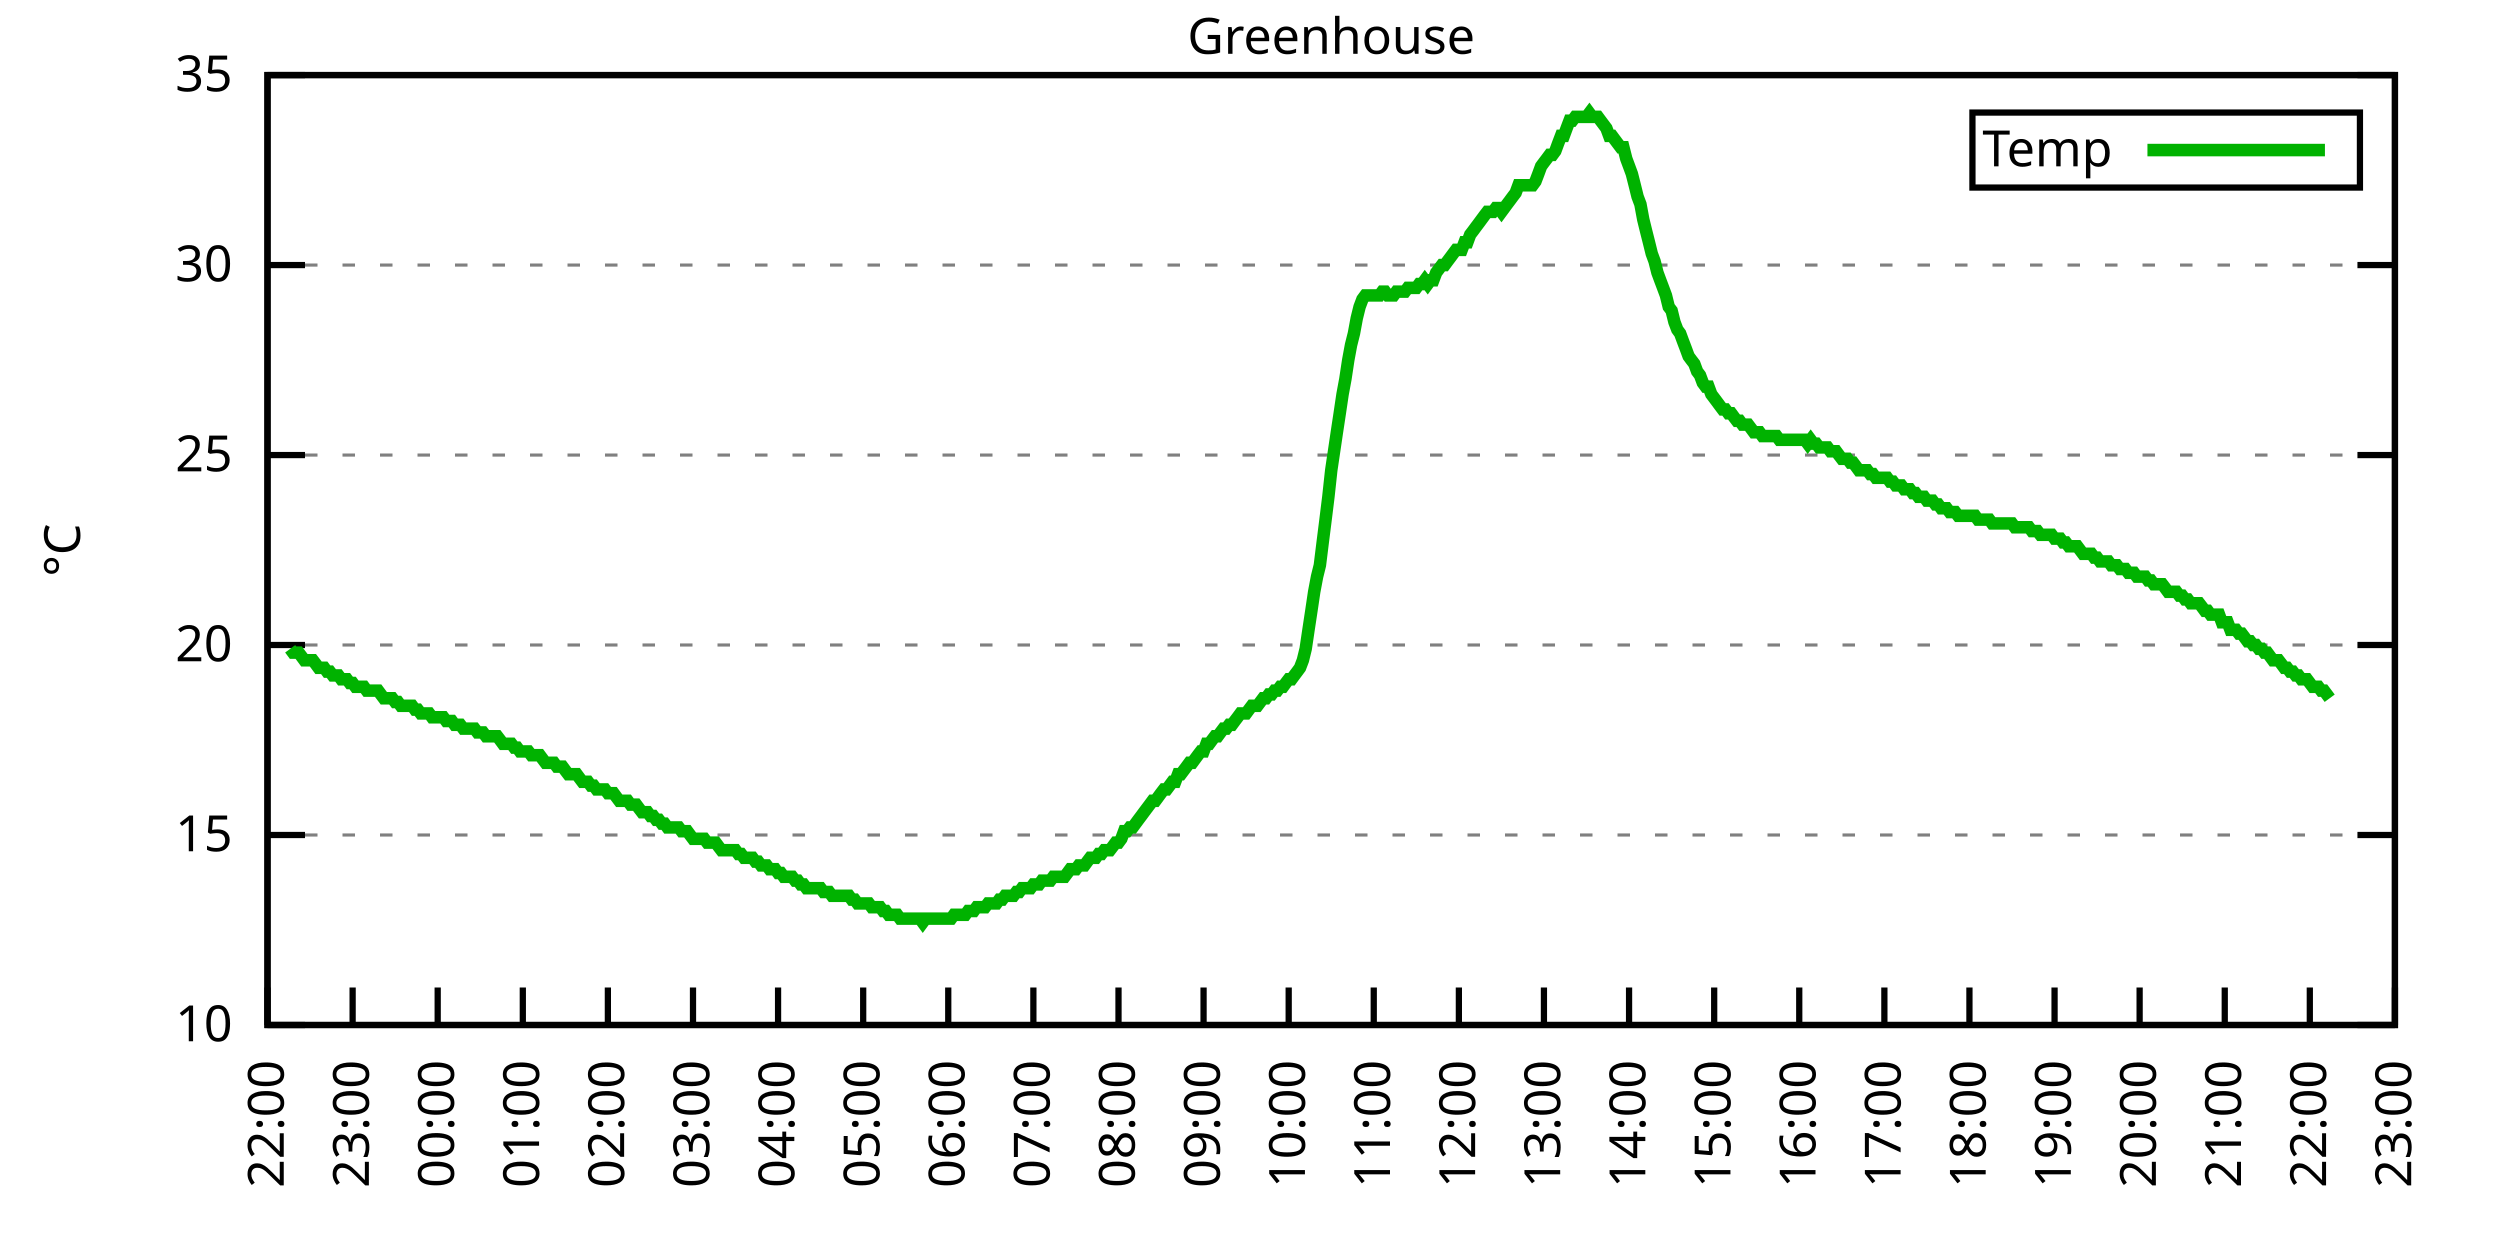
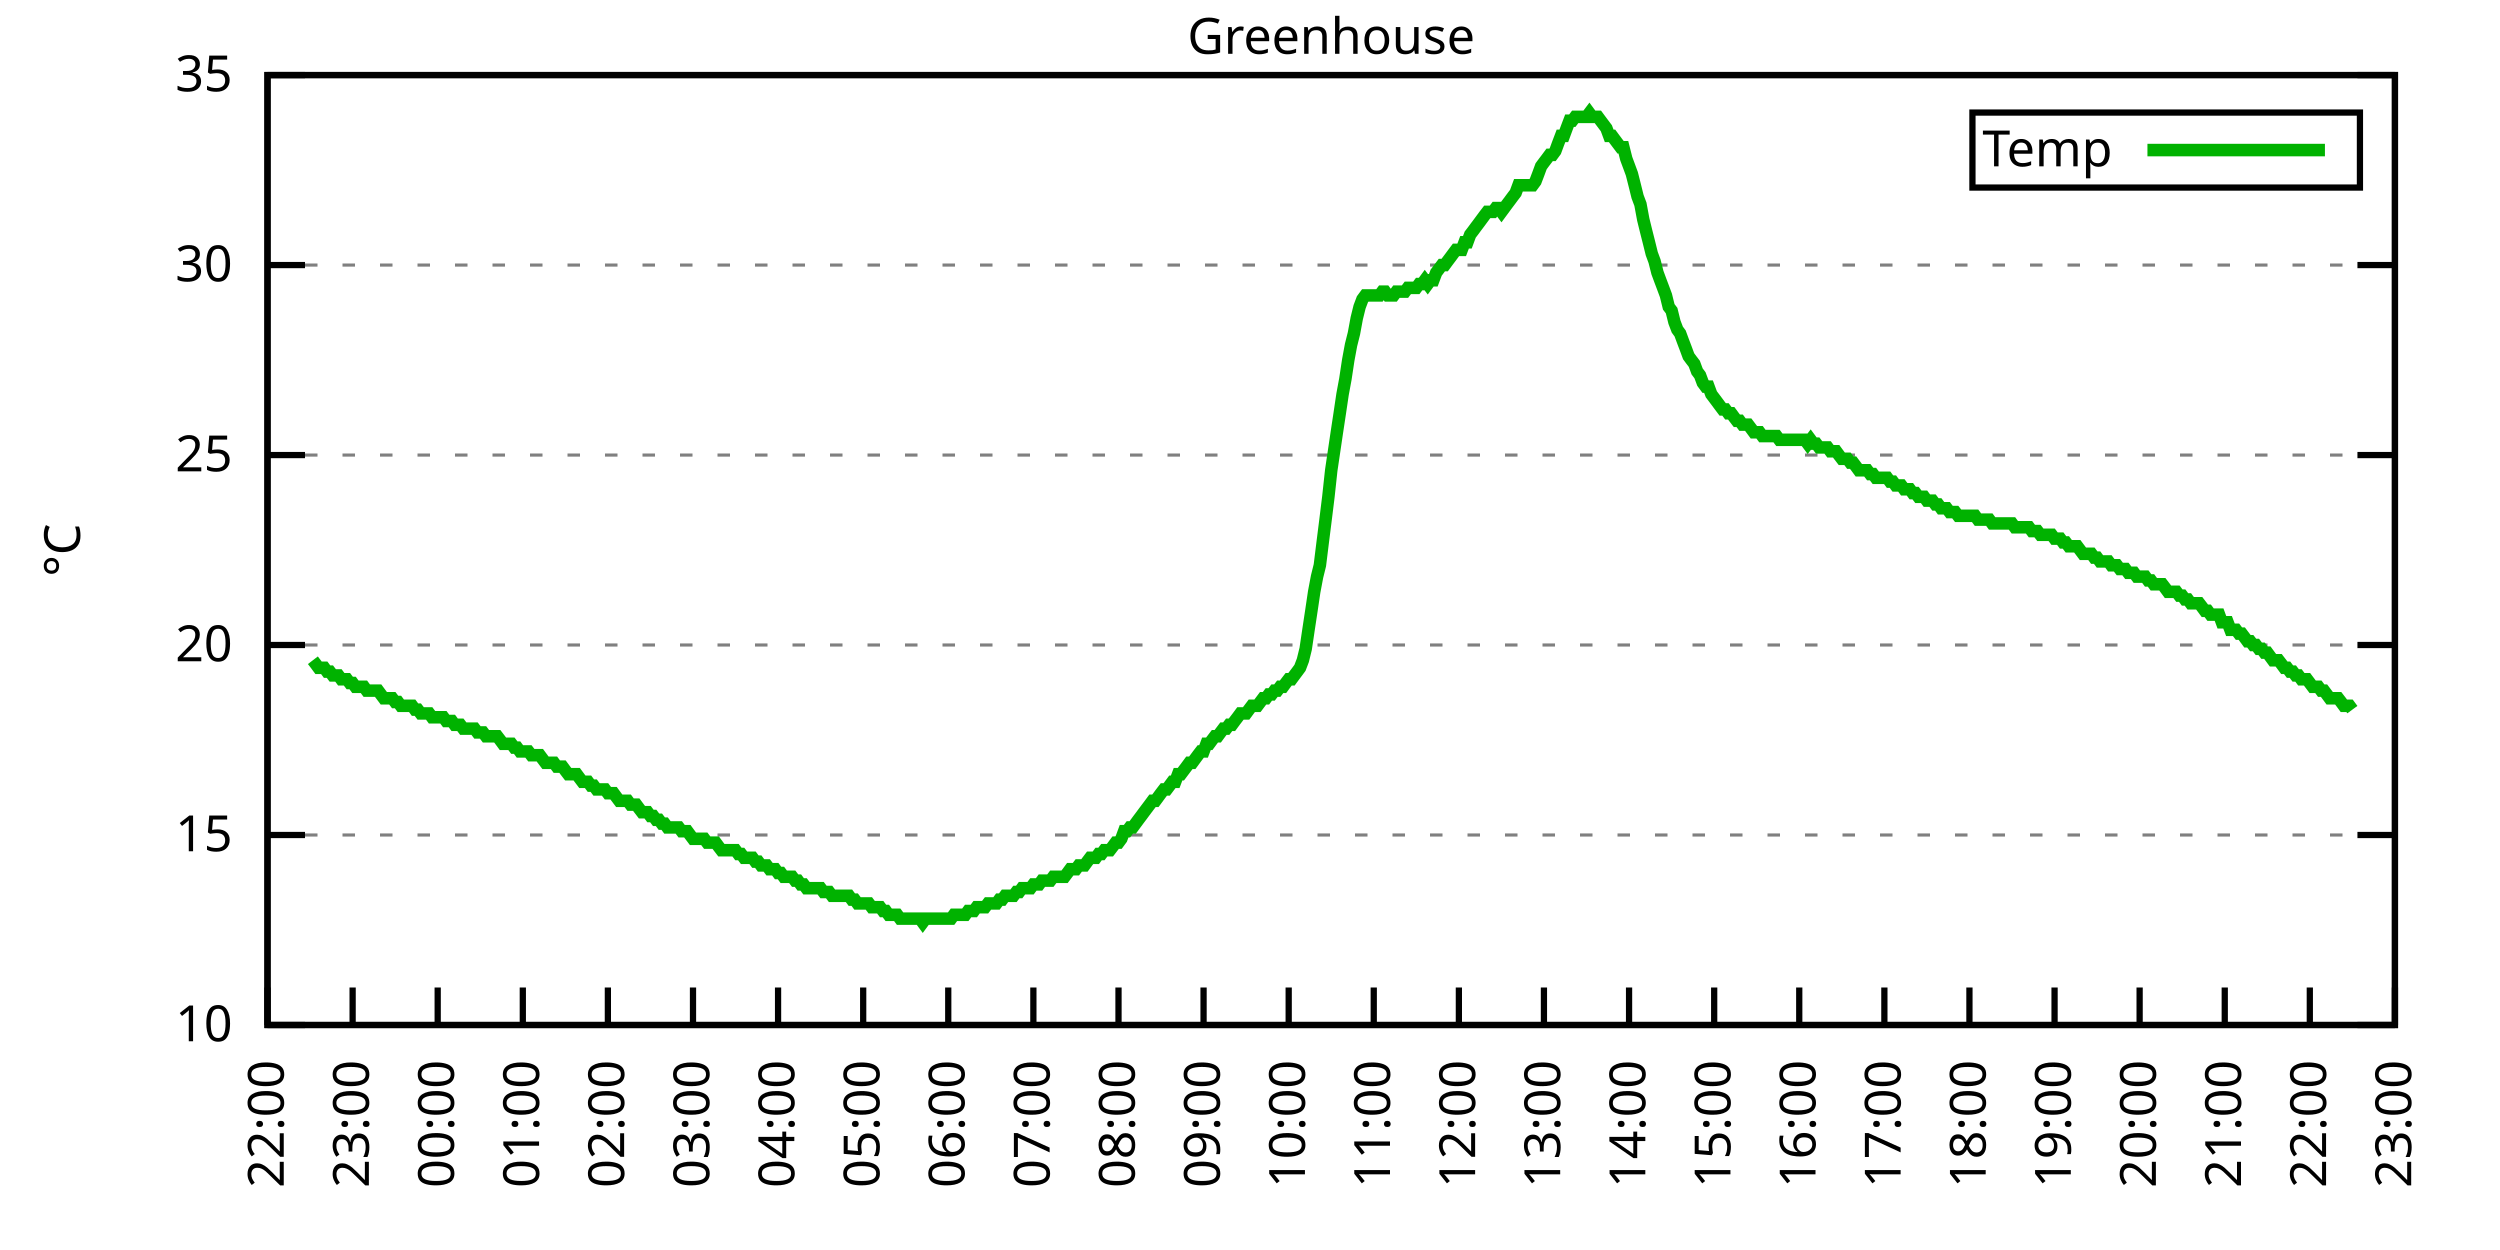
<svg xmlns="http://www.w3.org/2000/svg" xmlns:xlink="http://www.w3.org/1999/xlink" width="400" height="200" viewBox="0 0 400 200">
  <g id="gnuplot_canvas">
    <rect x="0" y="0" width="400" height="200" fill="none" />
    <defs>
      <circle id="gpDot" r="0.5" stroke-width="0.5" stroke="currentColor" />
      <path id="gpPt0" stroke-width="0.333" stroke="currentColor" d="M-1,0 h2 M0,-1 v2" />
      <path id="gpPt1" stroke-width="0.333" stroke="currentColor" d="M-1,-1 L1,1 M1,-1 L-1,1" />
      <path id="gpPt2" stroke-width="0.333" stroke="currentColor" d="M-1,0 L1,0 M0,-1 L0,1 M-1,-1 L1,1 M-1,1 L1,-1" />
      <rect id="gpPt3" stroke-width="0.333" stroke="currentColor" x="-1" y="-1" width="2" height="2" />
      <rect id="gpPt4" stroke-width="0.333" stroke="currentColor" fill="currentColor" x="-1" y="-1" width="2" height="2" />
      <circle id="gpPt5" stroke-width="0.333" stroke="currentColor" cx="0" cy="0" r="1" />
      <use xlink:href="#gpPt5" id="gpPt6" fill="currentColor" stroke="none" />
      <path id="gpPt7" stroke-width="0.333" stroke="currentColor" d="M0,-1.33 L-1.33,0.67 L1.33,0.67 z" />
      <use xlink:href="#gpPt7" id="gpPt8" fill="currentColor" stroke="none" />
      <use xlink:href="#gpPt7" id="gpPt9" stroke="currentColor" transform="rotate(180)" />
      <use xlink:href="#gpPt9" id="gpPt10" fill="currentColor" stroke="none" />
      <use xlink:href="#gpPt3" id="gpPt11" stroke="currentColor" transform="rotate(45)" />
      <use xlink:href="#gpPt11" id="gpPt12" fill="currentColor" stroke="none" />
      <path id="gpPt13" stroke-width="0.333" stroke="currentColor" d="M0,1.330 L1.265,0.411 L0.782,-1.067 L-0.782,-1.076 L-1.265,0.411 z" />
      <use xlink:href="#gpPt13" id="gpPt14" fill="currentColor" stroke="none" />
      <filter id="textbox" filterUnits="objectBoundingBox" x="0" y="0" height="1" width="1">
        <feFlood flood-color="white" flood-opacity="1" result="bgnd" />
        <feComposite in="SourceGraphic" in2="bgnd" operator="atop" />
      </filter>
      <filter id="greybox" filterUnits="objectBoundingBox" x="0" y="0" height="1" width="1">
        <feFlood flood-color="lightgrey" flood-opacity="1" result="grey" />
        <feComposite in="SourceGraphic" in2="grey" operator="atop" />
      </filter>
    </defs>
    <g fill="none" color="white" stroke="currentColor" stroke-width="1.00" stroke-linecap="butt" stroke-linejoin="miter">
</g>
    <g fill="none" color="black" stroke="currentColor" stroke-width="1.00" stroke-linecap="butt" stroke-linejoin="miter">
      <g stroke="none" shape-rendering="crispEdges">
        <polygon fill="rgb(255, 255, 255)" points="42.80,164.00 383.18,164.00 383.18,12.02 42.80,12.02 " />
      </g>
    </g>
    <g fill="none" color="black" stroke="currentColor" stroke-width="1.00" stroke-linecap="butt" stroke-linejoin="miter">
</g>
    <g fill="none" color="black" stroke="black" stroke-width="0.50" stroke-linecap="butt" stroke-linejoin="miter">
</g>
    <g fill="none" color="gray" stroke="currentColor" stroke-width="0.50" stroke-linecap="butt" stroke-linejoin="miter">
      <path stroke="gray" stroke-dasharray="2,4" class="gridline" d="M42.80,164.00 L383.19,164.00  " />
    </g>
    <g fill="none" color="gray" stroke="gray" stroke-width="1.00" stroke-linecap="butt" stroke-linejoin="miter">
</g>
    <g fill="none" color="black" stroke="currentColor" stroke-width="1.00" stroke-linecap="butt" stroke-linejoin="miter">
      <path stroke="black" d="M42.80,164.00 L48.80,164.00 M383.19,164.00 L377.19,164.00  " />
      <g transform="translate(37.20,166.60)" stroke="none" fill="black" font-family="Sans" font-size="8.00" text-anchor="end">
        <text>
          <tspan font-family="Sans"> 10</tspan>
        </text>
      </g>
    </g>
    <g fill="none" color="black" stroke="currentColor" stroke-width="1.00" stroke-linecap="butt" stroke-linejoin="miter">
</g>
    <g fill="none" color="black" stroke="black" stroke-width="0.50" stroke-linecap="butt" stroke-linejoin="miter">
</g>
    <g fill="none" color="gray" stroke="currentColor" stroke-width="0.50" stroke-linecap="butt" stroke-linejoin="miter">
      <path stroke="gray" stroke-dasharray="2,4" class="gridline" d="M42.80,133.60 L383.19,133.60  " />
    </g>
    <g fill="none" color="gray" stroke="gray" stroke-width="1.00" stroke-linecap="butt" stroke-linejoin="miter">
</g>
    <g fill="none" color="black" stroke="currentColor" stroke-width="1.00" stroke-linecap="butt" stroke-linejoin="miter">
      <path stroke="black" d="M42.80,133.60 L48.80,133.60 M383.19,133.60 L377.19,133.60  " />
      <g transform="translate(37.20,136.20)" stroke="none" fill="black" font-family="Sans" font-size="8.00" text-anchor="end">
        <text>
          <tspan font-family="Sans"> 15</tspan>
        </text>
      </g>
    </g>
    <g fill="none" color="black" stroke="currentColor" stroke-width="1.00" stroke-linecap="butt" stroke-linejoin="miter">
</g>
    <g fill="none" color="black" stroke="black" stroke-width="0.50" stroke-linecap="butt" stroke-linejoin="miter">
</g>
    <g fill="none" color="gray" stroke="currentColor" stroke-width="0.50" stroke-linecap="butt" stroke-linejoin="miter">
      <path stroke="gray" stroke-dasharray="2,4" class="gridline" d="M42.80,103.20 L383.19,103.20  " />
    </g>
    <g fill="none" color="gray" stroke="gray" stroke-width="1.00" stroke-linecap="butt" stroke-linejoin="miter">
</g>
    <g fill="none" color="black" stroke="currentColor" stroke-width="1.00" stroke-linecap="butt" stroke-linejoin="miter">
      <path stroke="black" d="M42.80,103.20 L48.80,103.20 M383.19,103.20 L377.19,103.20  " />
      <g transform="translate(37.20,105.80)" stroke="none" fill="black" font-family="Sans" font-size="8.00" text-anchor="end">
        <text>
          <tspan font-family="Sans"> 20</tspan>
        </text>
      </g>
    </g>
    <g fill="none" color="black" stroke="currentColor" stroke-width="1.00" stroke-linecap="butt" stroke-linejoin="miter">
</g>
    <g fill="none" color="black" stroke="black" stroke-width="0.50" stroke-linecap="butt" stroke-linejoin="miter">
</g>
    <g fill="none" color="gray" stroke="currentColor" stroke-width="0.50" stroke-linecap="butt" stroke-linejoin="miter">
      <path stroke="gray" stroke-dasharray="2,4" class="gridline" d="M42.80,72.81 L383.19,72.81  " />
    </g>
    <g fill="none" color="gray" stroke="gray" stroke-width="1.00" stroke-linecap="butt" stroke-linejoin="miter">
</g>
    <g fill="none" color="black" stroke="currentColor" stroke-width="1.00" stroke-linecap="butt" stroke-linejoin="miter">
      <path stroke="black" d="M42.80,72.81 L48.80,72.81 M383.19,72.81 L377.19,72.81  " />
      <g transform="translate(37.20,75.41)" stroke="none" fill="black" font-family="Sans" font-size="8.00" text-anchor="end">
        <text>
          <tspan font-family="Sans"> 25</tspan>
        </text>
      </g>
    </g>
    <g fill="none" color="black" stroke="currentColor" stroke-width="1.00" stroke-linecap="butt" stroke-linejoin="miter">
</g>
    <g fill="none" color="black" stroke="black" stroke-width="0.50" stroke-linecap="butt" stroke-linejoin="miter">
</g>
    <g fill="none" color="gray" stroke="currentColor" stroke-width="0.50" stroke-linecap="butt" stroke-linejoin="miter">
      <path stroke="gray" stroke-dasharray="2,4" class="gridline" d="M42.80,42.41 L383.19,42.41  " />
    </g>
    <g fill="none" color="gray" stroke="gray" stroke-width="1.00" stroke-linecap="butt" stroke-linejoin="miter">
</g>
    <g fill="none" color="black" stroke="currentColor" stroke-width="1.00" stroke-linecap="butt" stroke-linejoin="miter">
      <path stroke="black" d="M42.80,42.41 L48.80,42.41 M383.19,42.41 L377.19,42.41  " />
      <g transform="translate(37.20,45.01)" stroke="none" fill="black" font-family="Sans" font-size="8.00" text-anchor="end">
        <text>
          <tspan font-family="Sans"> 30</tspan>
        </text>
      </g>
    </g>
    <g fill="none" color="black" stroke="currentColor" stroke-width="1.00" stroke-linecap="butt" stroke-linejoin="miter">
</g>
    <g fill="none" color="black" stroke="black" stroke-width="0.50" stroke-linecap="butt" stroke-linejoin="miter">
</g>
    <g fill="none" color="gray" stroke="currentColor" stroke-width="0.50" stroke-linecap="butt" stroke-linejoin="miter">
      <path stroke="gray" stroke-dasharray="2,4" class="gridline" d="M42.80,12.01 L383.19,12.01  " />
    </g>
    <g fill="none" color="gray" stroke="gray" stroke-width="1.00" stroke-linecap="butt" stroke-linejoin="miter">
</g>
    <g fill="none" color="black" stroke="currentColor" stroke-width="1.00" stroke-linecap="butt" stroke-linejoin="miter">
      <path stroke="black" d="M42.80,12.01 L48.80,12.01 M383.19,12.01 L377.19,12.01  " />
      <g transform="translate(37.20,14.61)" stroke="none" fill="black" font-family="Sans" font-size="8.00" text-anchor="end">
        <text>
          <tspan font-family="Sans"> 35</tspan>
        </text>
      </g>
    </g>
    <g fill="none" color="black" stroke="currentColor" stroke-width="1.00" stroke-linecap="butt" stroke-linejoin="miter">
      <path stroke="black" d="M42.80,164.00 L42.80,158.00  " />
      <g transform="translate(45.40,169.60) rotate(270.00)" stroke="none" fill="black" font-family="Sans" font-size="8.00" text-anchor="end">
        <text>
          <tspan font-family="Sans">22:00</tspan>
        </text>
      </g>
    </g>
    <g fill="none" color="black" stroke="currentColor" stroke-width="1.00" stroke-linecap="butt" stroke-linejoin="miter">
      <path stroke="black" d="M56.42,164.00 L56.42,158.00  " />
      <g transform="translate(59.02,169.60) rotate(270.00)" stroke="none" fill="black" font-family="Sans" font-size="8.00" text-anchor="end">
        <text>
          <tspan font-family="Sans">23:00</tspan>
        </text>
      </g>
    </g>
    <g fill="none" color="black" stroke="currentColor" stroke-width="1.00" stroke-linecap="butt" stroke-linejoin="miter">
      <path stroke="black" d="M70.03,164.00 L70.03,158.00  " />
      <g transform="translate(72.63,169.60) rotate(270.00)" stroke="none" fill="black" font-family="Sans" font-size="8.00" text-anchor="end">
        <text>
          <tspan font-family="Sans">00:00</tspan>
        </text>
      </g>
    </g>
    <g fill="none" color="black" stroke="currentColor" stroke-width="1.00" stroke-linecap="butt" stroke-linejoin="miter">
      <path stroke="black" d="M83.65,164.00 L83.65,158.00  " />
      <g transform="translate(86.25,169.60) rotate(270.00)" stroke="none" fill="black" font-family="Sans" font-size="8.00" text-anchor="end">
        <text>
          <tspan font-family="Sans">01:00</tspan>
        </text>
      </g>
    </g>
    <g fill="none" color="black" stroke="currentColor" stroke-width="1.00" stroke-linecap="butt" stroke-linejoin="miter">
      <path stroke="black" d="M97.26,164.00 L97.26,158.00  " />
      <g transform="translate(99.86,169.60) rotate(270.00)" stroke="none" fill="black" font-family="Sans" font-size="8.00" text-anchor="end">
        <text>
          <tspan font-family="Sans">02:00</tspan>
        </text>
      </g>
    </g>
    <g fill="none" color="black" stroke="currentColor" stroke-width="1.00" stroke-linecap="butt" stroke-linejoin="miter">
      <path stroke="black" d="M110.88,164.00 L110.88,158.00  " />
      <g transform="translate(113.48,169.60) rotate(270.00)" stroke="none" fill="black" font-family="Sans" font-size="8.00" text-anchor="end">
        <text>
          <tspan font-family="Sans">03:00</tspan>
        </text>
      </g>
    </g>
    <g fill="none" color="black" stroke="currentColor" stroke-width="1.00" stroke-linecap="butt" stroke-linejoin="miter">
      <path stroke="black" d="M124.49,164.00 L124.49,158.00  " />
      <g transform="translate(127.09,169.60) rotate(270.00)" stroke="none" fill="black" font-family="Sans" font-size="8.00" text-anchor="end">
        <text>
          <tspan font-family="Sans">04:00</tspan>
        </text>
      </g>
    </g>
    <g fill="none" color="black" stroke="currentColor" stroke-width="1.00" stroke-linecap="butt" stroke-linejoin="miter">
      <path stroke="black" d="M138.11,164.00 L138.11,158.00  " />
      <g transform="translate(140.71,169.60) rotate(270.00)" stroke="none" fill="black" font-family="Sans" font-size="8.00" text-anchor="end">
        <text>
          <tspan font-family="Sans">05:00</tspan>
        </text>
      </g>
    </g>
    <g fill="none" color="black" stroke="currentColor" stroke-width="1.00" stroke-linecap="butt" stroke-linejoin="miter">
      <path stroke="black" d="M151.72,164.00 L151.72,158.00  " />
      <g transform="translate(154.32,169.60) rotate(270.00)" stroke="none" fill="black" font-family="Sans" font-size="8.00" text-anchor="end">
        <text>
          <tspan font-family="Sans">06:00</tspan>
        </text>
      </g>
    </g>
    <g fill="none" color="black" stroke="currentColor" stroke-width="1.00" stroke-linecap="butt" stroke-linejoin="miter">
      <path stroke="black" d="M165.34,164.00 L165.34,158.00  " />
      <g transform="translate(167.94,169.60) rotate(270.00)" stroke="none" fill="black" font-family="Sans" font-size="8.00" text-anchor="end">
        <text>
          <tspan font-family="Sans">07:00</tspan>
        </text>
      </g>
    </g>
    <g fill="none" color="black" stroke="currentColor" stroke-width="1.00" stroke-linecap="butt" stroke-linejoin="miter">
      <path stroke="black" d="M178.96,164.00 L178.96,158.00  " />
      <g transform="translate(181.56,169.60) rotate(270.00)" stroke="none" fill="black" font-family="Sans" font-size="8.00" text-anchor="end">
        <text>
          <tspan font-family="Sans">08:00</tspan>
        </text>
      </g>
    </g>
    <g fill="none" color="black" stroke="currentColor" stroke-width="1.00" stroke-linecap="butt" stroke-linejoin="miter">
      <path stroke="black" d="M192.57,164.00 L192.57,158.00  " />
      <g transform="translate(195.17,169.60) rotate(270.00)" stroke="none" fill="black" font-family="Sans" font-size="8.00" text-anchor="end">
        <text>
          <tspan font-family="Sans">09:00</tspan>
        </text>
      </g>
    </g>
    <g fill="none" color="black" stroke="currentColor" stroke-width="1.00" stroke-linecap="butt" stroke-linejoin="miter">
      <path stroke="black" d="M206.19,164.00 L206.19,158.00  " />
      <g transform="translate(208.79,169.60) rotate(270.00)" stroke="none" fill="black" font-family="Sans" font-size="8.00" text-anchor="end">
        <text>
          <tspan font-family="Sans">10:00</tspan>
        </text>
      </g>
    </g>
    <g fill="none" color="black" stroke="currentColor" stroke-width="1.00" stroke-linecap="butt" stroke-linejoin="miter">
      <path stroke="black" d="M219.80,164.00 L219.80,158.00  " />
      <g transform="translate(222.40,169.60) rotate(270.00)" stroke="none" fill="black" font-family="Sans" font-size="8.00" text-anchor="end">
        <text>
          <tspan font-family="Sans">11:00</tspan>
        </text>
      </g>
    </g>
    <g fill="none" color="black" stroke="currentColor" stroke-width="1.00" stroke-linecap="butt" stroke-linejoin="miter">
      <path stroke="black" d="M233.42,164.00 L233.42,158.00  " />
      <g transform="translate(236.02,169.60) rotate(270.00)" stroke="none" fill="black" font-family="Sans" font-size="8.00" text-anchor="end">
        <text>
          <tspan font-family="Sans">12:00</tspan>
        </text>
      </g>
    </g>
    <g fill="none" color="black" stroke="currentColor" stroke-width="1.00" stroke-linecap="butt" stroke-linejoin="miter">
      <path stroke="black" d="M247.03,164.00 L247.03,158.00  " />
      <g transform="translate(249.63,169.60) rotate(270.00)" stroke="none" fill="black" font-family="Sans" font-size="8.00" text-anchor="end">
        <text>
          <tspan font-family="Sans">13:00</tspan>
        </text>
      </g>
    </g>
    <g fill="none" color="black" stroke="currentColor" stroke-width="1.00" stroke-linecap="butt" stroke-linejoin="miter">
      <path stroke="black" d="M260.65,164.00 L260.65,158.00  " />
      <g transform="translate(263.25,169.60) rotate(270.00)" stroke="none" fill="black" font-family="Sans" font-size="8.00" text-anchor="end">
        <text>
          <tspan font-family="Sans">14:00</tspan>
        </text>
      </g>
    </g>
    <g fill="none" color="black" stroke="currentColor" stroke-width="1.00" stroke-linecap="butt" stroke-linejoin="miter">
      <path stroke="black" d="M274.27,164.00 L274.27,158.00  " />
      <g transform="translate(276.87,169.60) rotate(270.00)" stroke="none" fill="black" font-family="Sans" font-size="8.00" text-anchor="end">
        <text>
          <tspan font-family="Sans">15:00</tspan>
        </text>
      </g>
    </g>
    <g fill="none" color="black" stroke="currentColor" stroke-width="1.00" stroke-linecap="butt" stroke-linejoin="miter">
      <path stroke="black" d="M287.88,164.00 L287.88,158.00  " />
      <g transform="translate(290.48,169.60) rotate(270.00)" stroke="none" fill="black" font-family="Sans" font-size="8.00" text-anchor="end">
        <text>
          <tspan font-family="Sans">16:00</tspan>
        </text>
      </g>
    </g>
    <g fill="none" color="black" stroke="currentColor" stroke-width="1.00" stroke-linecap="butt" stroke-linejoin="miter">
      <path stroke="black" d="M301.50,164.00 L301.50,158.00  " />
      <g transform="translate(304.10,169.60) rotate(270.00)" stroke="none" fill="black" font-family="Sans" font-size="8.00" text-anchor="end">
        <text>
          <tspan font-family="Sans">17:00</tspan>
        </text>
      </g>
    </g>
    <g fill="none" color="black" stroke="currentColor" stroke-width="1.00" stroke-linecap="butt" stroke-linejoin="miter">
      <path stroke="black" d="M315.11,164.00 L315.11,158.00  " />
      <g transform="translate(317.71,169.60) rotate(270.00)" stroke="none" fill="black" font-family="Sans" font-size="8.00" text-anchor="end">
        <text>
          <tspan font-family="Sans">18:00</tspan>
        </text>
      </g>
    </g>
    <g fill="none" color="black" stroke="currentColor" stroke-width="1.00" stroke-linecap="butt" stroke-linejoin="miter">
      <path stroke="black" d="M328.73,164.00 L328.73,158.00  " />
      <g transform="translate(331.33,169.60) rotate(270.00)" stroke="none" fill="black" font-family="Sans" font-size="8.00" text-anchor="end">
        <text>
          <tspan font-family="Sans">19:00</tspan>
        </text>
      </g>
    </g>
    <g fill="none" color="black" stroke="currentColor" stroke-width="1.00" stroke-linecap="butt" stroke-linejoin="miter">
      <path stroke="black" d="M342.34,164.00 L342.34,158.00  " />
      <g transform="translate(344.94,169.60) rotate(270.00)" stroke="none" fill="black" font-family="Sans" font-size="8.00" text-anchor="end">
        <text>
          <tspan font-family="Sans">20:00</tspan>
        </text>
      </g>
    </g>
    <g fill="none" color="black" stroke="currentColor" stroke-width="1.00" stroke-linecap="butt" stroke-linejoin="miter">
      <path stroke="black" d="M355.96,164.00 L355.96,158.00  " />
      <g transform="translate(358.56,169.60) rotate(270.00)" stroke="none" fill="black" font-family="Sans" font-size="8.00" text-anchor="end">
        <text>
          <tspan font-family="Sans">21:00</tspan>
        </text>
      </g>
    </g>
    <g fill="none" color="black" stroke="currentColor" stroke-width="1.00" stroke-linecap="butt" stroke-linejoin="miter">
      <path stroke="black" d="M369.57,164.00 L369.57,158.00  " />
      <g transform="translate(372.17,169.60) rotate(270.00)" stroke="none" fill="black" font-family="Sans" font-size="8.00" text-anchor="end">
        <text>
          <tspan font-family="Sans">22:00</tspan>
        </text>
      </g>
    </g>
    <g fill="none" color="black" stroke="currentColor" stroke-width="1.00" stroke-linecap="butt" stroke-linejoin="miter">
      <path stroke="black" d="M383.19,164.00 L383.19,158.00  " />
      <g transform="translate(385.79,169.60) rotate(270.00)" stroke="none" fill="black" font-family="Sans" font-size="8.00" text-anchor="end">
        <text>
          <tspan font-family="Sans">23:00</tspan>
        </text>
      </g>
    </g>
    <g fill="none" color="black" stroke="currentColor" stroke-width="1.00" stroke-linecap="butt" stroke-linejoin="miter">
</g>
    <g fill="none" color="black" stroke="currentColor" stroke-width="1.00" stroke-linecap="butt" stroke-linejoin="miter">
      <path stroke="black" d="M42.80,12.01 L42.80,164.00 L383.19,164.00 L383.19,12.01 L42.80,12.01 Z  " />
    </g>
    <g fill="none" color="black" stroke="currentColor" stroke-width="1.00" stroke-linecap="butt" stroke-linejoin="miter">
</g>
    <g fill="none" color="black" stroke="currentColor" stroke-width="1.00" stroke-linecap="butt" stroke-linejoin="miter">
      <path stroke="black" d="M315.59,30.01 L315.59,18.01 L377.59,18.01 L377.59,30.01 L315.59,30.01 Z  " />
    </g>
    <g id="Greenhouse_plot_1">
      <g fill="none" color="white" stroke="black" stroke-width="2.00" stroke-linecap="butt" stroke-linejoin="miter">
</g>
      <g fill="none" color="black" stroke="currentColor" stroke-width="2.00" stroke-linecap="butt" stroke-linejoin="miter">
        <g transform="translate(337.99,26.61)" stroke="none" fill="black" font-family="Sans" font-size="8.00" text-anchor="end">
          <text>
            <tspan font-family="Sans">Temp</tspan>
          </text>
        </g>
      </g>
      <g fill="none" color="black" stroke="currentColor" stroke-width="2.00" stroke-linecap="butt" stroke-linejoin="miter">
-         <path stroke="rgb(  0, 178,   0)" d="M343.59,24.01 L371.99,24.01 M46.43,103.81 L46.88,104.42 L47.34,104.42 L47.79,104.42 L48.25,105.03 L48.70,105.64   L49.15,105.64 L49.61,105.64 L50.06,105.64 L50.52,106.24 L50.97,106.85 L51.42,106.85 L51.88,106.85 L52.33,107.46   L52.78,107.46 L53.24,108.07 L53.69,108.07 L54.15,108.07 L54.60,108.68 L55.05,108.68 L55.51,108.68 L55.96,109.28   L56.42,109.28 L56.87,109.89 L57.32,109.89 L57.78,109.89 L58.23,109.89 L58.68,110.50 L59.14,110.50 L59.59,110.50   L60.05,110.50 L60.50,110.50 L60.95,111.11 L61.41,111.72 L61.86,111.72 L62.32,111.72 L62.77,111.72 L63.22,112.32   L63.68,112.32 L64.13,112.93 L64.58,112.93 L65.04,112.93 L65.49,112.93 L65.95,112.93 L66.40,113.54 L66.85,113.54   L67.31,114.15 L67.76,114.15 L68.22,114.15 L68.67,114.15 L69.12,114.76 L69.58,114.76 L70.03,114.76 L70.49,114.76   L70.94,114.76 L71.39,115.36 L71.85,115.36 L72.30,115.36 L72.75,115.97 L73.21,115.97 L73.66,115.97 L74.12,116.58   L74.57,116.58 L75.02,116.58 L75.48,116.58 L75.93,116.58 L76.39,117.19 L76.84,117.19 L77.29,117.19 L77.75,117.80   L78.20,117.80 L78.65,117.80 L79.11,117.80 L79.56,117.80 L80.02,118.40 L80.47,119.01 L80.92,119.01 L81.38,119.01   L81.83,119.01 L82.29,119.62 L82.74,119.62 L83.19,120.23 L83.65,120.23 L84.10,120.23 L84.55,120.23 L85.01,120.83   L85.46,120.83 L85.92,120.83 L86.37,120.83 L86.82,121.44 L87.28,122.05 L87.73,122.05 L88.19,122.05 L88.64,122.05   L89.09,122.66 L89.55,122.66 L90.00,122.66 L90.45,123.27 L90.91,123.87 L91.36,123.87 L91.82,123.87 L92.27,123.87   L92.72,124.48 L93.18,125.09 L93.63,125.09 L94.09,125.09 L94.54,125.70 L94.99,125.70 L95.45,126.31 L95.90,126.31   L96.35,126.31 L96.81,126.31 L97.26,126.91 L97.72,126.91 L98.17,126.91 L98.62,127.52 L99.08,128.13 L99.53,128.13   L99.99,128.13 L100.44,128.13 L100.89,128.74 L101.35,128.74 L101.80,128.74 L102.25,129.35 L102.71,129.95 L103.16,129.95   L103.62,129.95 L104.07,130.56 L104.52,130.56 L104.98,131.17 L105.43,131.17 L105.89,131.78 L106.34,131.78 L106.79,132.39   L107.25,132.39 L107.70,132.39 L108.15,132.39 L108.61,132.39 L109.06,132.99 L109.52,132.99 L109.97,132.99 L110.42,133.60   L110.88,134.21 L111.33,134.21 L111.79,134.21 L112.24,134.21 L112.69,134.21 L113.15,134.82 L113.60,134.82 L114.05,134.82   L114.51,134.82 L114.96,135.43 L115.42,136.03 L115.87,136.03 L116.32,136.03 L116.78,136.03 L117.23,136.03 L117.69,136.03   L118.14,136.64 L118.59,136.64 L119.05,137.25 L119.50,137.25 L119.96,137.25 L120.41,137.25 L120.86,137.86 L121.32,137.86   L121.77,138.47 L122.22,138.47 L122.68,138.47 L123.13,139.07 L123.59,139.07 L124.04,139.07 L124.49,139.68 L124.95,139.68   L125.40,140.29 L125.86,140.29 L126.31,140.29 L126.76,140.29 L127.22,140.90 L127.67,140.90 L128.12,141.51 L128.58,141.51   L129.03,142.11 L129.49,142.11 L129.94,142.11 L130.39,142.11 L130.85,142.11 L131.30,142.11 L131.76,142.72 L132.21,142.72   L132.66,142.72 L133.12,143.33 L133.57,143.33 L134.02,143.33 L134.48,143.33 L134.93,143.33 L135.39,143.33 L135.84,143.33   L136.29,143.94 L136.75,143.94 L137.20,144.55 L137.66,144.55 L138.11,144.55 L138.56,144.55 L139.02,144.55 L139.47,145.15   L139.92,145.15 L140.38,145.15 L140.83,145.15 L141.29,145.76 L141.74,145.76 L142.19,146.37 L142.65,146.37 L143.10,146.37   L143.56,146.37 L144.01,146.98 L144.46,146.98 L144.92,146.98 L145.37,146.98 L145.82,146.98 L146.28,146.98 L146.73,146.98   L147.19,146.98 L147.64,147.59 L148.09,146.98 L148.55,146.98 L149.00,146.98 L149.46,146.98 L149.91,146.98 L150.36,146.98   L150.82,146.98 L151.27,146.98 L151.72,146.98 L152.18,146.98 L152.63,146.37 L153.09,146.37 L153.54,146.37 L153.99,146.37   L154.45,146.37 L154.90,145.76 L155.36,145.76 L155.81,145.76 L156.26,145.15 L156.72,145.15 L157.17,145.15 L157.62,145.15   L158.08,144.55 L158.53,144.55 L158.99,144.55 L159.44,144.55 L159.89,143.94 L160.35,143.94 L160.80,143.33 L161.26,143.33   L161.71,143.33 L162.16,143.33 L162.62,142.72 L163.07,142.72 L163.52,142.11 L163.98,142.11 L164.43,142.11 L164.89,142.11   L165.34,141.51 L165.79,141.51 L166.25,141.51 L166.70,140.90 L167.16,140.90 L167.61,140.90 L168.06,140.90 L168.52,140.29   L168.97,140.29 L169.43,140.29 L169.88,140.29 L170.33,140.29 L170.79,139.68 L171.24,139.07 L171.69,139.07 L172.15,139.07   L172.60,138.47 L173.06,138.47 L173.51,138.47 L173.96,137.86 L174.42,137.25 L174.87,137.25 L175.33,137.25 L175.78,136.64   L176.23,136.64 L176.69,136.03 L177.14,136.03 L177.59,136.03 L178.05,135.43 L178.50,134.82 L178.96,134.82 L179.41,134.21   L179.86,132.99 L180.32,132.99 L180.77,132.39 L181.23,132.39 L181.68,131.78 L182.13,131.17 L182.59,130.56 L183.04,129.95   L183.49,129.35 L183.95,128.74 L184.40,128.13 L184.86,128.13 L185.31,127.52 L185.76,126.91 L186.22,126.31 L186.67,126.31   L187.13,125.70 L187.58,125.09 L188.03,125.09 L188.49,123.87 L188.94,123.87 L189.39,123.27 L189.85,122.66 L190.30,122.05   L190.76,122.05 L191.21,121.44 L191.66,120.83 L192.12,120.23 L192.57,120.23 L193.03,119.01 L193.48,119.01 L193.93,118.40   L194.39,117.80 L194.84,117.80 L195.29,117.19 L195.75,116.58 L196.20,116.58 L196.66,115.97 L197.11,115.97 L197.56,115.36   L198.02,114.76 L198.47,114.15 L198.93,114.15 L199.38,114.15 L199.83,113.54 L200.29,112.93 L200.74,112.93 L201.19,112.93   L201.65,112.32 L202.10,111.72 L202.56,111.72 L203.01,111.11 L203.46,111.11 L203.92,110.50 L204.37,110.50 L204.83,109.89   L205.28,109.89 L205.73,109.28 L206.19,108.68 L206.64,108.68 L207.09,108.07 L207.55,107.46 L208.00,106.85 L208.46,105.64   L208.91,103.81 L209.36,100.77 L209.82,97.73 L210.27,94.69 L210.73,92.26 L211.18,90.44 L211.63,86.79 L212.09,83.14   L212.54,79.49 L213.00,75.24 L213.45,72.20 L213.90,69.16 L214.36,66.12 L214.81,63.08 L215.26,60.65 L215.72,57.61   L216.17,55.18 L216.63,53.35 L217.08,50.92 L217.53,49.10 L217.99,47.88 L218.44,47.27 L218.90,47.27 L219.35,47.27   L219.80,47.27 L220.26,47.27 L220.71,47.27 L221.16,46.66 L221.62,46.66 L222.07,47.27 L222.53,47.27 L222.98,47.27   L223.43,46.66 L223.89,46.66 L224.34,46.66 L224.80,46.66 L225.25,46.06 L225.70,46.06 L226.16,46.06 L226.61,46.06   L227.06,45.45 L227.52,45.45 L227.97,44.84 L228.43,45.45 L228.88,44.84 L229.33,44.84 L229.79,43.62 L230.24,43.02   L230.70,42.41 L231.15,42.41 L231.60,41.80 L232.06,41.19 L232.51,40.58 L232.96,39.98 L233.42,39.98 L233.87,39.98   L234.33,38.76 L234.78,38.76 L235.23,37.54 L235.69,36.94 L236.14,36.33 L236.60,35.72 L237.05,35.11 L237.50,34.50   L237.96,33.90 L238.41,33.90 L238.86,33.90 L239.32,33.29 L239.77,33.29 L240.23,33.90 L240.68,33.29 L241.13,32.68   L241.59,32.07 L242.04,31.46 L242.50,30.86 L242.95,29.64 L243.40,29.64 L243.86,29.64 L244.31,29.64 L244.76,29.64   L245.22,29.64 L245.67,29.03 L246.13,27.82 L246.58,26.60 L247.03,25.99 L247.49,25.39 L247.94,24.78 L248.40,24.78   L248.85,24.17 L249.30,22.95 L249.76,21.74 L250.21,21.74 L250.66,20.52 L251.12,19.31 L251.57,19.31 L252.03,18.70   L252.48,18.70 L252.93,18.70 L253.39,18.70 L253.84,18.70 L254.30,18.09 L254.75,18.70 L255.20,18.70 L255.66,18.70   L256.11,19.31 L256.56,19.91 L257.02,20.52 L257.47,21.74 L257.93,21.74 L258.38,22.35 L258.83,22.95 L259.29,23.56   L259.74,23.56 L260.20,25.39 L260.65,26.60 L261.10,27.82 L261.56,29.64 L262.01,31.46 L262.47,32.68 L262.92,35.11   L263.37,36.94 L263.83,38.76 L264.28,40.58 L264.73,41.80 L265.19,43.62 L265.64,44.84 L266.10,46.06 L266.55,47.27   L267.00,49.10 L267.46,49.70 L267.91,51.53 L268.37,52.74 L268.82,53.35 L269.27,54.57 L269.73,55.78 L270.18,57.00   L270.63,57.61 L271.09,58.21 L271.54,59.43 L272.00,60.04 L272.45,61.25 L272.90,61.86 L273.36,61.86 L273.81,63.08   L274.27,63.69 L274.72,64.29 L275.17,64.90 L275.63,65.51 L276.08,65.51 L276.53,66.12 L276.99,66.12 L277.44,66.73   L277.90,67.33 L278.35,67.33 L278.80,67.94 L279.26,67.94 L279.71,67.94 L280.17,68.55 L280.62,69.16 L281.07,69.16   L281.53,69.16 L281.98,69.77 L282.43,69.77 L282.89,69.77 L283.34,69.77 L283.80,69.77 L284.25,69.77 L284.70,70.37   L285.16,70.37 L285.61,70.37 L286.07,70.37 L286.52,70.37 L286.97,70.37 L287.43,70.37 L287.88,70.37 L288.33,70.37   L288.79,70.37 L289.24,70.98 L289.70,70.37 L290.15,70.98 L290.60,70.98 L291.06,71.59 L291.51,71.59 L291.97,71.59   L292.42,71.59 L292.87,72.20 L293.33,72.20 L293.78,72.20 L294.23,72.81 L294.69,73.41 L295.14,73.41 L295.60,73.41   L296.05,74.02 L296.50,74.02 L296.96,74.63 L297.41,75.24 L297.87,75.24 L298.32,75.24 L298.77,75.24 L299.23,75.85   L299.68,75.85 L300.13,76.45 L300.59,76.45 L301.04,76.45 L301.50,76.45 L301.95,76.45 L302.40,77.06 L302.86,77.06   L303.31,77.67 L303.77,77.67 L304.22,77.67 L304.67,78.28 L305.13,78.28 L305.58,78.28 L306.03,78.89 L306.49,78.89   L306.94,79.49 L307.40,79.49 L307.85,79.49 L308.30,80.10 L308.76,80.10 L309.21,80.10 L309.67,80.71 L310.12,80.71   L310.57,81.32 L311.03,81.32 L311.48,81.32 L311.94,81.93 L312.39,81.93 L312.84,81.93 L313.30,82.53 L313.75,82.53   L314.20,82.53 L314.66,82.53 L315.11,82.53 L315.57,82.53 L316.02,82.53 L316.47,83.14 L316.93,83.14 L317.38,83.14   L317.84,83.14 L318.29,83.14 L318.74,83.75 L319.20,83.75 L319.65,83.75 L320.10,83.75 L320.56,83.75 L321.01,83.75   L321.47,83.75 L321.92,83.75 L322.37,84.36 L322.83,84.36 L323.28,84.36 L323.74,84.36 L324.19,84.36 L324.64,84.36   L325.10,84.97 L325.55,84.97 L326.00,84.97 L326.46,85.57 L326.91,85.57 L327.37,85.57 L327.82,85.57 L328.27,85.57   L328.73,86.18 L329.18,86.18 L329.64,86.18 L330.09,86.79 L330.54,86.79 L331.00,87.40 L331.45,87.40 L331.90,87.40   L332.36,87.40 L332.81,88.00 L333.27,88.61 L333.72,88.61 L334.17,88.61 L334.63,88.61 L335.08,89.22 L335.54,89.22   L335.99,89.83 L336.44,89.83 L336.90,89.83 L337.35,89.83 L337.80,90.44 L338.26,90.44 L338.71,90.44 L339.17,91.04   L339.62,91.04 L340.07,91.04 L340.53,91.65 L340.98,91.65 L341.44,91.65 L341.89,92.26 L342.34,92.26 L342.80,92.26   L343.25,92.26 L343.70,92.87 L344.16,92.87 L344.61,93.48 L345.07,93.48 L345.52,93.48 L345.97,93.48 L346.43,94.08   L346.88,94.69 L347.34,94.69 L347.79,94.69 L348.24,94.69 L348.70,95.30 L349.15,95.30 L349.60,95.91 L350.06,95.91   L350.51,96.52 L350.97,96.52 L351.42,96.52 L351.87,96.52 L352.33,97.12 L352.78,97.73 L353.24,97.73 L353.69,98.34   L354.14,98.34 L354.60,98.34 L355.05,98.34 L355.50,99.56 L355.96,99.56 L356.41,99.56 L356.87,100.77 L357.32,100.77   L357.77,100.77 L358.23,101.38 L358.68,101.38 L359.14,101.99 L359.59,102.60 L360.04,102.60 L360.50,103.20 L360.95,103.20   L361.41,103.81 L361.86,103.81 L362.31,104.42 L362.77,104.42 L363.22,105.03 L363.67,105.64 L364.13,105.64 L364.58,105.64   L365.04,106.24 L365.49,106.85 L365.94,106.85 L366.40,107.46 L366.85,107.46 L367.31,108.07 L367.76,108.07 L368.21,108.68   L368.67,108.68 L369.12,108.68 L369.57,109.28 L370.03,109.89 L370.48,109.89 L370.94,109.89 L371.39,110.50 L371.84,110.50   L372.30,111.11 L372.75,111.72  " />
+         <path stroke="rgb(  0, 178,   0)" d="M343.59,24.01 L371.99,24.01 M50.06,105.64 L50.52,106.24 L50.97,106.85 L51.42,106.85 L51.88,106.85 L52.33,107.46   L52.78,107.46 L53.24,108.07 L53.69,108.07 L54.15,108.07 L54.60,108.68 L55.05,108.68 L55.51,108.68 L55.96,109.28   L56.42,109.28 L56.87,109.89 L57.32,109.89 L57.78,109.89 L58.23,109.89 L58.68,110.50 L59.14,110.50 L59.59,110.50   L60.05,110.50 L60.50,110.50 L60.95,111.11 L61.41,111.72 L61.86,111.72 L62.32,111.72 L62.77,111.72 L63.22,112.32   L63.68,112.32 L64.13,112.93 L64.58,112.93 L65.04,112.93 L65.49,112.93 L65.95,112.93 L66.40,113.54 L66.85,113.54   L67.31,114.15 L67.76,114.15 L68.22,114.15 L68.67,114.15 L69.12,114.76 L69.58,114.76 L70.03,114.76 L70.49,114.76   L70.94,114.76 L71.39,115.36 L71.85,115.36 L72.30,115.36 L72.75,115.97 L73.21,115.97 L73.66,115.97 L74.12,116.58   L74.57,116.58 L75.02,116.58 L75.48,116.58 L75.93,116.58 L76.39,117.19 L76.84,117.19 L77.29,117.19 L77.75,117.80   L78.20,117.80 L78.65,117.80 L79.11,117.80 L79.56,117.80 L80.02,118.40 L80.47,119.01 L80.92,119.01 L81.38,119.01   L81.83,119.01 L82.29,119.62 L82.74,119.62 L83.19,120.23 L83.65,120.23 L84.10,120.23 L84.55,120.23 L85.01,120.83   L85.46,120.83 L85.92,120.83 L86.37,120.83 L86.82,121.44 L87.28,122.05 L87.73,122.05 L88.19,122.05 L88.64,122.05   L89.09,122.66 L89.55,122.66 L90.00,122.66 L90.45,123.27 L90.91,123.87 L91.36,123.87 L91.82,123.87 L92.27,123.87   L92.72,124.48 L93.18,125.09 L93.63,125.09 L94.09,125.09 L94.54,125.70 L94.99,125.70 L95.45,126.31 L95.90,126.31   L96.35,126.31 L96.81,126.31 L97.26,126.91 L97.72,126.91 L98.17,126.91 L98.62,127.52 L99.08,128.13 L99.53,128.13   L99.99,128.13 L100.44,128.13 L100.89,128.74 L101.35,128.74 L101.80,128.74 L102.25,129.35 L102.71,129.95 L103.16,129.95   L103.62,129.95 L104.07,130.56 L104.52,130.56 L104.98,131.17 L105.43,131.17 L105.89,131.78 L106.34,131.78 L106.79,132.39   L107.25,132.39 L107.70,132.39 L108.15,132.39 L108.61,132.39 L109.06,132.99 L109.52,132.99 L109.97,132.99 L110.42,133.60   L110.88,134.21 L111.33,134.21 L111.79,134.21 L112.24,134.21 L112.69,134.21 L113.15,134.82 L113.60,134.82 L114.05,134.82   L114.51,134.82 L114.96,135.43 L115.42,136.03 L115.87,136.03 L116.32,136.03 L116.78,136.03 L117.23,136.03 L117.69,136.03   L118.14,136.64 L118.59,136.64 L119.05,137.25 L119.50,137.25 L119.96,137.25 L120.41,137.25 L120.86,137.86 L121.32,137.86   L121.77,138.47 L122.22,138.47 L122.68,138.47 L123.13,139.07 L123.59,139.07 L124.04,139.07 L124.49,139.68 L124.95,139.68   L125.40,140.29 L125.86,140.29 L126.31,140.29 L126.76,140.29 L127.22,140.90 L127.67,140.90 L128.12,141.51 L128.58,141.51   L129.03,142.11 L129.49,142.11 L129.94,142.11 L130.39,142.11 L130.85,142.11 L131.30,142.11 L131.76,142.72 L132.21,142.72   L132.66,142.72 L133.12,143.33 L133.57,143.33 L134.02,143.33 L134.48,143.33 L134.93,143.33 L135.39,143.33 L135.84,143.33   L136.29,143.94 L136.75,143.94 L137.20,144.55 L137.66,144.55 L138.11,144.55 L138.56,144.55 L139.02,144.55 L139.47,145.15   L139.92,145.15 L140.38,145.15 L140.83,145.15 L141.29,145.76 L141.74,145.76 L142.19,146.37 L142.65,146.37 L143.10,146.37   L143.56,146.37 L144.01,146.98 L144.46,146.98 L144.92,146.98 L145.37,146.98 L145.82,146.98 L146.28,146.98 L146.73,146.98   L147.19,146.98 L147.64,147.59 L148.09,146.98 L148.55,146.98 L149.00,146.98 L149.46,146.98 L149.91,146.98 L150.36,146.98   L150.82,146.98 L151.27,146.98 L151.72,146.98 L152.18,146.98 L152.63,146.37 L153.09,146.37 L153.54,146.37 L153.99,146.37   L154.45,146.37 L154.90,145.76 L155.36,145.76 L155.81,145.76 L156.26,145.15 L156.72,145.15 L157.17,145.15 L157.62,145.15   L158.08,144.55 L158.53,144.55 L158.99,144.55 L159.44,144.55 L159.89,143.94 L160.35,143.94 L160.80,143.33 L161.26,143.33   L161.71,143.33 L162.16,143.33 L162.62,142.72 L163.07,142.72 L163.52,142.11 L163.98,142.11 L164.43,142.11 L164.89,142.11   L165.34,141.51 L165.79,141.51 L166.25,141.51 L166.70,140.90 L167.16,140.90 L167.61,140.90 L168.06,140.90 L168.52,140.29   L168.97,140.29 L169.43,140.29 L169.88,140.29 L170.33,140.29 L170.79,139.68 L171.24,139.07 L171.69,139.07 L172.15,139.07   L172.60,138.47 L173.06,138.47 L173.51,138.47 L173.96,137.86 L174.42,137.25 L174.87,137.25 L175.33,137.25 L175.78,136.64   L176.23,136.64 L176.69,136.03 L177.14,136.03 L177.59,136.03 L178.05,135.43 L178.50,134.82 L178.96,134.82 L179.41,134.21   L179.86,132.99 L180.32,132.99 L180.77,132.39 L181.23,132.39 L181.68,131.78 L182.13,131.17 L182.59,130.56 L183.04,129.95   L183.49,129.35 L183.95,128.74 L184.40,128.13 L184.86,128.13 L185.31,127.52 L185.76,126.91 L186.22,126.31 L186.67,126.31   L187.13,125.70 L187.58,125.09 L188.03,125.09 L188.49,123.87 L188.94,123.87 L189.39,123.27 L189.85,122.66 L190.30,122.05   L190.76,122.05 L191.21,121.44 L191.66,120.83 L192.12,120.23 L192.57,120.23 L193.03,119.01 L193.48,119.01 L193.93,118.40   L194.39,117.80 L194.84,117.80 L195.29,117.19 L195.75,116.58 L196.20,116.58 L196.66,115.97 L197.11,115.97 L197.56,115.36   L198.02,114.76 L198.47,114.15 L198.93,114.15 L199.38,114.15 L199.83,113.54 L200.29,112.93 L200.74,112.93 L201.19,112.93   L201.65,112.32 L202.10,111.72 L202.56,111.72 L203.01,111.11 L203.46,111.11 L203.92,110.50 L204.37,110.50 L204.83,109.89   L205.28,109.89 L205.73,109.28 L206.19,108.68 L206.64,108.68 L207.09,108.07 L207.55,107.46 L208.00,106.85 L208.46,105.64   L208.91,103.81 L209.36,100.77 L209.82,97.73 L210.27,94.69 L210.73,92.26 L211.18,90.44 L211.63,86.79 L212.09,83.14   L212.54,79.49 L213.00,75.24 L213.45,72.20 L213.90,69.16 L214.36,66.12 L214.81,63.08 L215.26,60.65 L215.72,57.61   L216.17,55.18 L216.63,53.35 L217.08,50.92 L217.53,49.10 L217.99,47.88 L218.44,47.27 L218.90,47.27 L219.35,47.27   L219.80,47.27 L220.26,47.27 L220.71,47.27 L221.16,46.66 L221.62,46.66 L222.07,47.27 L222.53,47.27 L222.98,47.27   L223.43,46.66 L223.89,46.66 L224.34,46.66 L224.80,46.66 L225.25,46.06 L225.70,46.06 L226.16,46.06 L226.61,46.06   L227.06,45.45 L227.52,45.45 L227.97,44.84 L228.43,45.45 L228.88,44.84 L229.33,44.84 L229.79,43.62 L230.24,43.02   L230.70,42.41 L231.15,42.41 L231.60,41.80 L232.06,41.19 L232.51,40.58 L232.96,39.98 L233.42,39.98 L233.87,39.98   L234.33,38.76 L234.78,38.76 L235.23,37.54 L235.69,36.94 L236.14,36.33 L236.60,35.72 L237.05,35.11 L237.50,34.50   L237.96,33.90 L238.41,33.90 L238.86,33.90 L239.32,33.29 L239.77,33.29 L240.23,33.90 L240.68,33.29 L241.13,32.68   L241.59,32.07 L242.04,31.46 L242.50,30.86 L242.95,29.64 L243.40,29.64 L243.86,29.64 L244.31,29.64 L244.76,29.64   L245.22,29.64 L245.67,29.03 L246.13,27.82 L246.58,26.60 L247.03,25.99 L247.49,25.39 L247.94,24.78 L248.40,24.78   L248.85,24.17 L249.30,22.95 L249.76,21.74 L250.21,21.74 L250.66,20.52 L251.12,19.31 L251.57,19.31 L252.03,18.70   L252.48,18.70 L252.93,18.70 L253.39,18.70 L253.84,18.70 L254.30,18.09 L254.75,18.70 L255.20,18.70 L255.66,18.70   L256.11,19.31 L256.56,19.91 L257.02,20.52 L257.47,21.74 L257.93,21.74 L258.38,22.35 L258.83,22.95 L259.29,23.56   L259.74,23.56 L260.20,25.39 L260.65,26.60 L261.10,27.82 L261.56,29.64 L262.01,31.46 L262.47,32.68 L262.92,35.11   L263.37,36.94 L263.83,38.76 L264.28,40.58 L264.73,41.80 L265.19,43.62 L265.64,44.84 L266.10,46.06 L266.55,47.27   L267.00,49.10 L267.46,49.70 L267.91,51.53 L268.37,52.74 L268.82,53.35 L269.27,54.57 L269.73,55.78 L270.18,57.00   L270.63,57.61 L271.09,58.21 L271.54,59.43 L272.00,60.04 L272.45,61.25 L272.90,61.86 L273.36,61.86 L273.81,63.08   L274.27,63.69 L274.72,64.29 L275.17,64.90 L275.63,65.51 L276.08,65.51 L276.53,66.12 L276.99,66.12 L277.44,66.73   L277.90,67.33 L278.35,67.33 L278.80,67.94 L279.26,67.94 L279.71,67.94 L280.17,68.55 L280.62,69.16 L281.07,69.16   L281.53,69.16 L281.98,69.77 L282.43,69.77 L282.89,69.77 L283.34,69.77 L283.80,69.77 L284.25,69.77 L284.70,70.37   L285.16,70.37 L285.61,70.37 L286.07,70.37 L286.52,70.37 L286.97,70.37 L287.43,70.37 L287.88,70.37 L288.33,70.37   L288.79,70.37 L289.24,70.98 L289.70,70.37 L290.15,70.98 L290.60,70.98 L291.06,71.59 L291.51,71.59 L291.97,71.59   L292.42,71.59 L292.87,72.20 L293.33,72.20 L293.78,72.20 L294.23,72.81 L294.69,73.41 L295.14,73.41 L295.60,73.41   L296.05,74.02 L296.50,74.02 L296.96,74.63 L297.41,75.24 L297.87,75.24 L298.32,75.24 L298.77,75.24 L299.23,75.85   L299.68,75.85 L300.13,76.45 L300.59,76.45 L301.04,76.45 L301.50,76.45 L301.95,76.45 L302.40,77.06 L302.86,77.06   L303.31,77.67 L303.77,77.67 L304.22,77.67 L304.67,78.28 L305.13,78.28 L305.58,78.28 L306.03,78.89 L306.49,78.89   L306.94,79.49 L307.40,79.49 L307.85,79.49 L308.30,80.10 L308.76,80.10 L309.21,80.10 L309.67,80.71 L310.12,80.71   L310.57,81.32 L311.03,81.32 L311.48,81.32 L311.94,81.93 L312.39,81.93 L312.84,81.93 L313.30,82.53 L313.75,82.53   L314.20,82.53 L314.66,82.53 L315.11,82.53 L315.57,82.53 L316.02,82.53 L316.47,83.14 L316.93,83.14 L317.38,83.14   L317.84,83.14 L318.29,83.14 L318.74,83.75 L319.20,83.75 L319.65,83.75 L320.10,83.75 L320.56,83.75 L321.01,83.75   L321.47,83.75 L321.92,83.75 L322.37,84.36 L322.83,84.36 L323.28,84.36 L323.74,84.36 L324.19,84.36 L324.64,84.36   L325.10,84.97 L325.55,84.97 L326.00,84.97 L326.46,85.57 L326.91,85.57 L327.37,85.57 L327.82,85.57 L328.27,85.57   L328.73,86.18 L329.18,86.18 L329.64,86.18 L330.09,86.79 L330.54,86.79 L331.00,87.40 L331.45,87.40 L331.90,87.40   L332.36,87.40 L332.81,88.00 L333.27,88.61 L333.72,88.61 L334.17,88.61 L334.63,88.61 L335.08,89.22 L335.54,89.22   L335.99,89.83 L336.44,89.83 L336.90,89.83 L337.35,89.83 L337.80,90.44 L338.26,90.44 L338.71,90.44 L339.17,91.04   L339.62,91.04 L340.07,91.04 L340.53,91.65 L340.98,91.65 L341.44,91.65 L341.89,92.26 L342.34,92.26 L342.80,92.26   L343.25,92.26 L343.70,92.87 L344.16,92.87 L344.61,93.48 L345.07,93.48 L345.52,93.48 L345.97,93.48 L346.43,94.08   L346.88,94.69 L347.34,94.69 L347.79,94.69 L348.24,94.69 L348.70,95.30 L349.15,95.30 L349.60,95.91 L350.06,95.91   L350.51,96.52 L350.97,96.52 L351.42,96.52 L351.87,96.52 L352.33,97.12 L352.78,97.73 L353.24,97.73 L353.69,98.34   L354.14,98.34 L354.60,98.34 L355.05,98.34 L355.50,99.56 L355.96,99.56 L356.41,99.56 L356.87,100.77 L357.32,100.77   L357.77,100.77 L358.23,101.38 L358.68,101.38 L359.14,101.99 L359.59,102.60 L360.04,102.60 L360.50,103.20 L360.95,103.20   L361.41,103.81 L361.86,103.81 L362.31,104.42 L362.77,104.42 L363.22,105.03 L363.67,105.64 L364.13,105.64 L364.58,105.64   L365.04,106.24 L365.49,106.85 L365.94,106.85 L366.40,107.46 L366.85,107.46 L367.31,108.07 L367.76,108.07 L368.21,108.68   L368.67,108.68 L369.12,108.68 L369.57,109.28 L370.03,109.89 L370.48,109.89 L370.94,109.89 L371.39,110.50 L371.84,110.50   L372.30,111.11 L372.75,111.72 L373.21,111.72 L373.66,111.72 L374.11,111.72 L374.57,112.32 L375.02,112.93 L375.47,112.93   L375.93,112.93 L376.38,113.54  " />
      </g>
    </g>
    <g fill="none" color="black" stroke="currentColor" stroke-width="2.00" stroke-linecap="butt" stroke-linejoin="miter">
</g>
    <g fill="none" color="black" stroke="black" stroke-width="1.00" stroke-linecap="butt" stroke-linejoin="miter">
</g>
    <g fill="none" color="black" stroke="currentColor" stroke-width="1.00" stroke-linecap="butt" stroke-linejoin="miter">
      <path stroke="black" d="M42.80,12.01 L42.80,164.00 L383.19,164.00 L383.19,12.01 L42.80,12.01 Z  " />
      <g transform="translate(12.80,88.01) rotate(270.00)" stroke="none" fill="black" font-family="Sans" font-size="8.00" text-anchor="middle">
        <text>
          <tspan font-family="Sans">°C</tspan>
        </text>
      </g>
    </g>
    <g fill="none" color="black" stroke="currentColor" stroke-width="1.00" stroke-linecap="butt" stroke-linejoin="miter">
</g>
    <g fill="none" color="black" stroke="currentColor" stroke-width="1.00" stroke-linecap="butt" stroke-linejoin="miter">
      <g transform="translate(212.99,8.61)" stroke="none" fill="black" font-family="Sans" font-size="8.00" text-anchor="middle">
        <text>
          <tspan font-family="Sans">Greenhouse</tspan>
        </text>
      </g>
    </g>
    <g fill="none" color="black" stroke="currentColor" stroke-width="1.00" stroke-linecap="butt" stroke-linejoin="miter">
</g>
  </g>
</svg>
